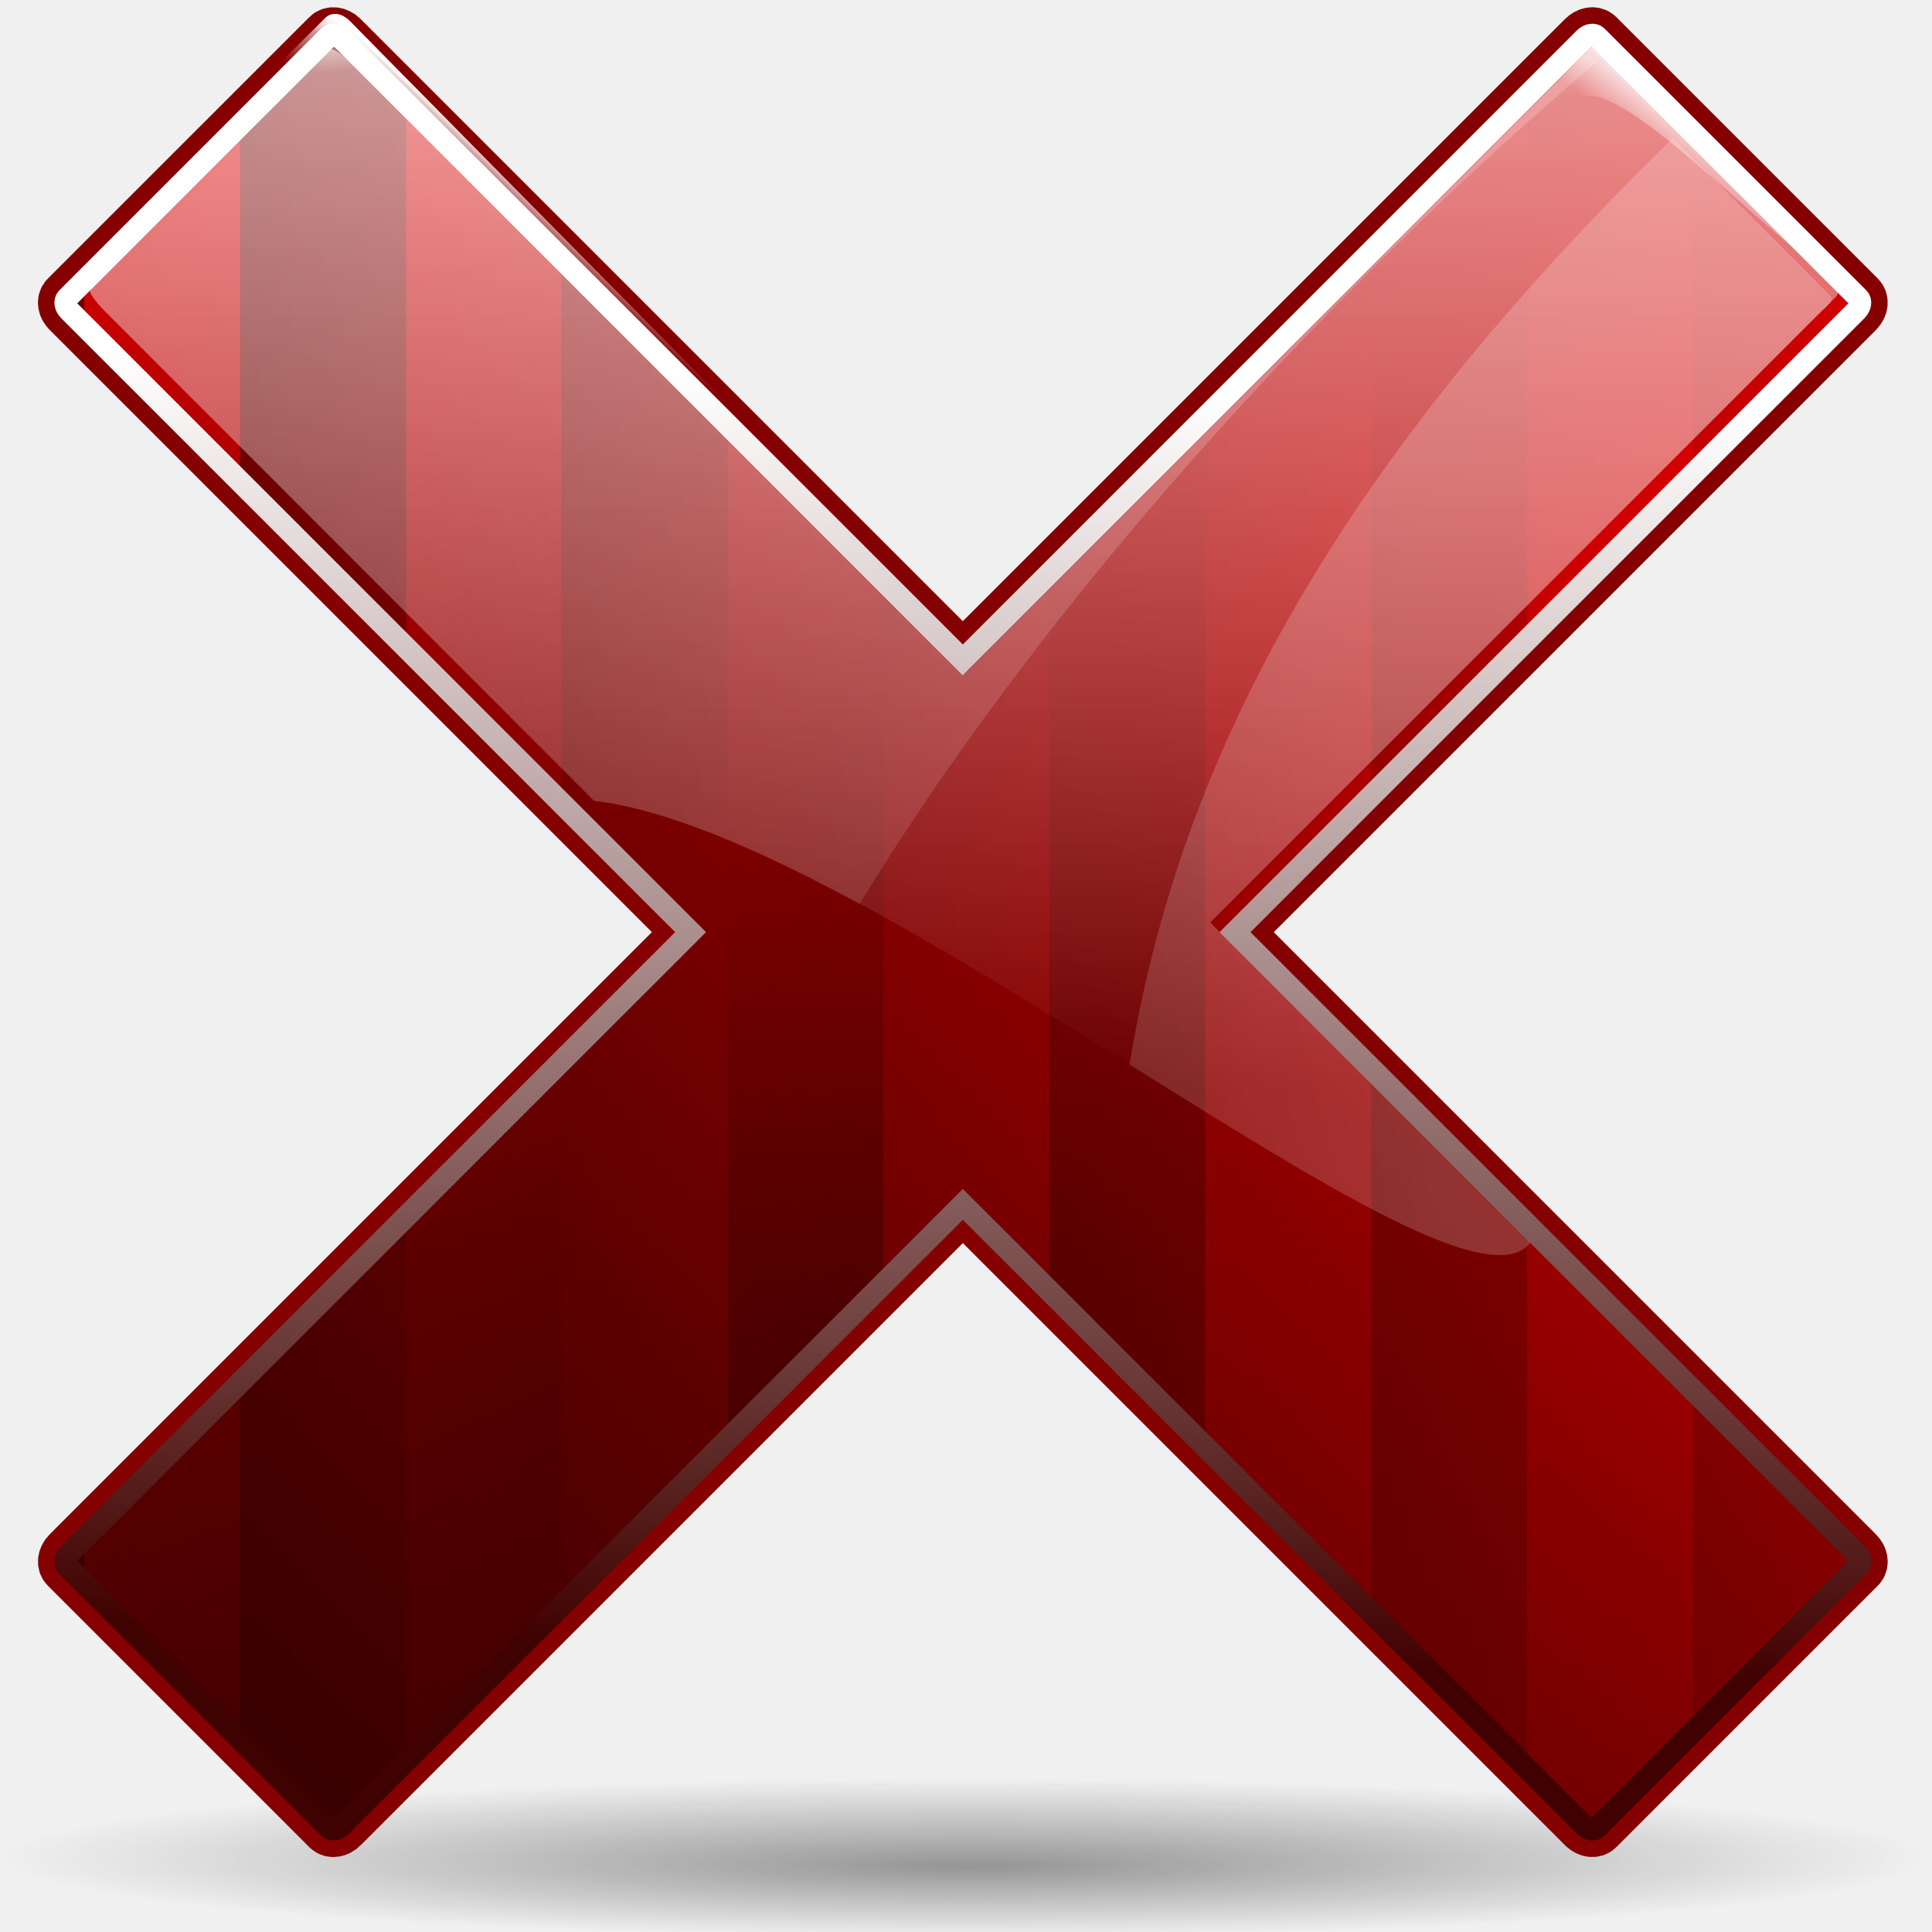
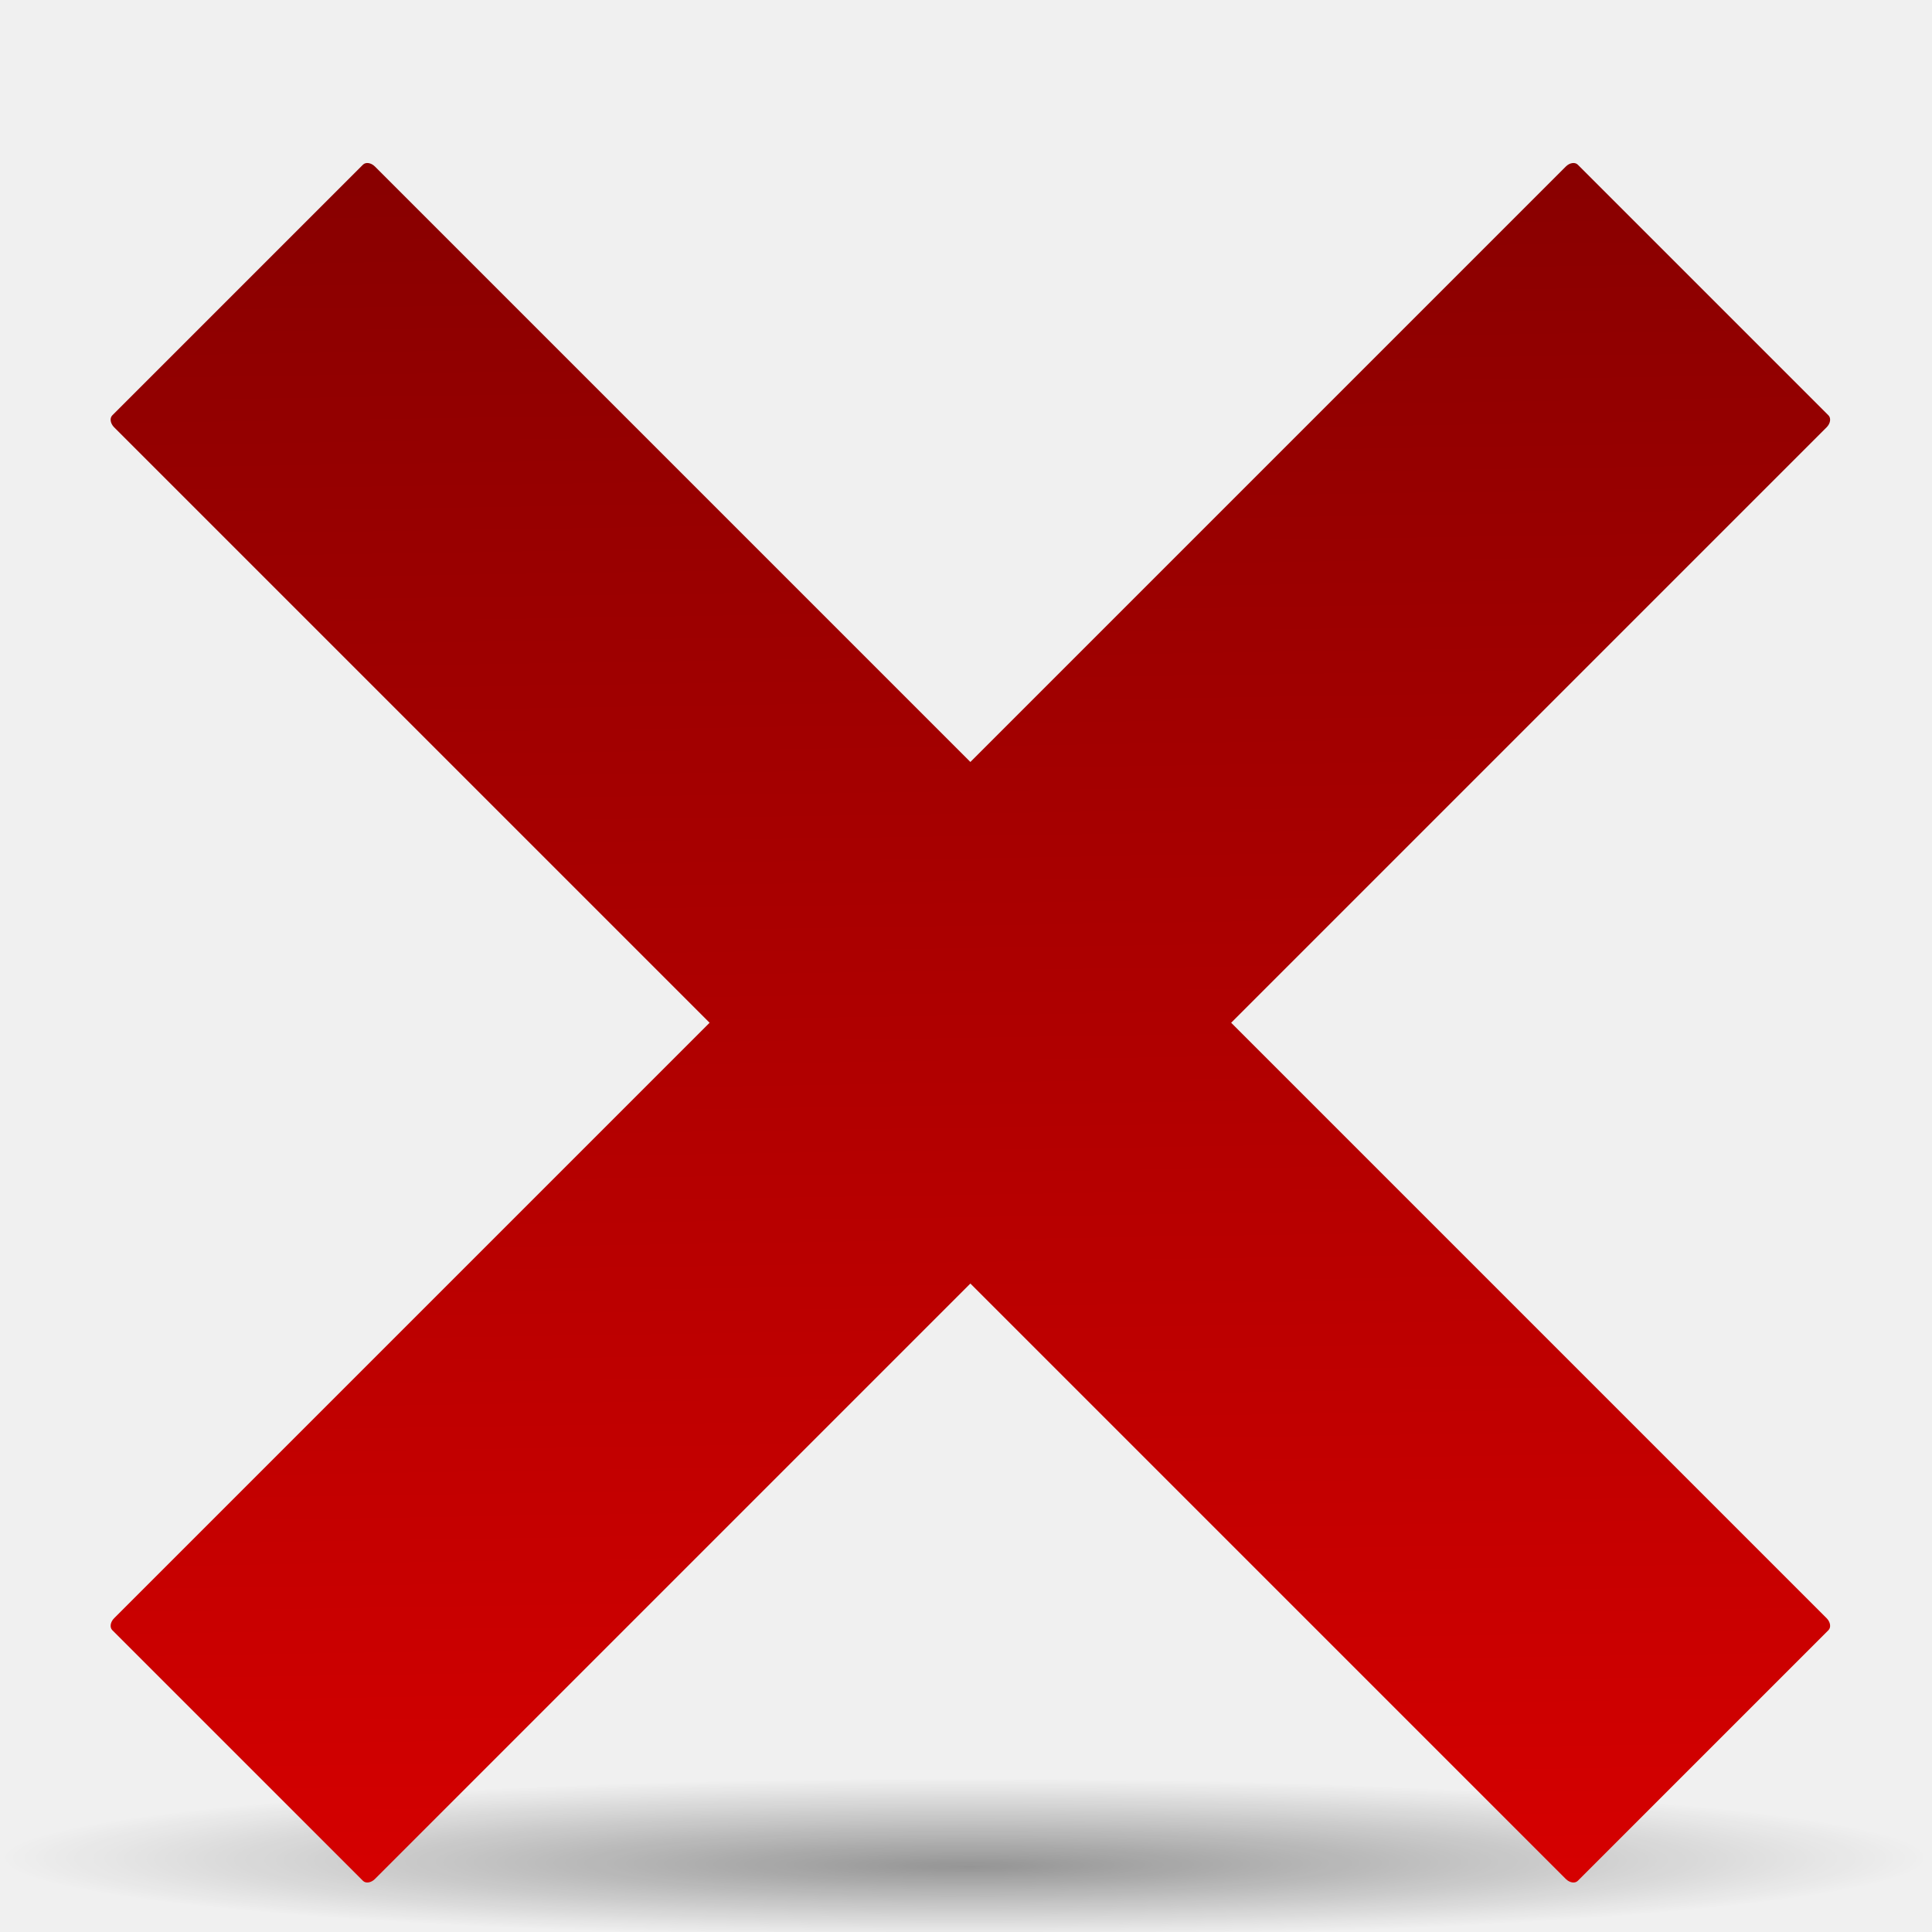
<svg xmlns="http://www.w3.org/2000/svg" xmlns:xlink="http://www.w3.org/1999/xlink" width="128" height="128" id="svg1307" version="1.0">
  <defs id="defs1309">
-     <linearGradient id="linearGradient4370">
-       <stop id="stop4372" offset="0" style="stop-color:#400200;stop-opacity:1;" />
-       <stop id="stop4374" offset="1" style="stop-color:#ffffff;stop-opacity:1;" />
-     </linearGradient>
-     <linearGradient id="linearGradient4120">
-       <stop style="stop-color:#000000;stop-opacity:1;" offset="0" id="stop4122" />
-       <stop style="stop-color:#000000;stop-opacity:0;" offset="1" id="stop4124" />
-     </linearGradient>
    <linearGradient id="linearGradient2346">
      <stop style="stop-color:#740000;stop-opacity:1;" offset="0" id="stop2348" />
      <stop style="stop-color:#de0000;stop-opacity:1;" offset="1" id="stop2350" />
-     </linearGradient>
-     <linearGradient id="linearGradient3350">
-       <stop id="stop3352" offset="0" style="stop-color:#ffffff;stop-opacity:1;" />
-       <stop id="stop3354" offset="1" style="stop-color:#ffffff;stop-opacity:0;" />
-     </linearGradient>
-     <linearGradient id="linearGradient3920">
-       <stop style="stop-color:#ffffff;stop-opacity:1;" offset="0" id="stop3922" />
-       <stop style="stop-color:#ffffff;stop-opacity:0;" offset="1" id="stop3924" />
    </linearGradient>
    <linearGradient id="linearGradient3291">
      <stop style="stop-color:#000000;stop-opacity:1;" offset="0" id="stop3293" />
      <stop style="stop-color:#000000;stop-opacity:0;" offset="1" id="stop3295" />
    </linearGradient>
    <radialGradient xlink:href="#linearGradient3291" id="radialGradient3297" cx="63.912" cy="115.709" fx="64.281" fy="122.797" r="63.912" gradientTransform="matrix(1,0,0,0.197802,0,92.82166)" gradientUnits="userSpaceOnUse" />
-     <linearGradient xlink:href="#linearGradient4120" id="linearGradient4493" gradientUnits="userSpaceOnUse" gradientTransform="matrix(0.622426,0,0,0.622426,162.0868,38.69743)" x1="-175.464" y1="280.003" x2="-83.016" y2="-1.915" />
-     <linearGradient xlink:href="#linearGradient2346" id="linearGradient4495" gradientUnits="userSpaceOnUse" x1="2.436" y1="61.291" x2="121.36" y2="61.291" />
-     <radialGradient xlink:href="#linearGradient2346" id="radialGradient4497" gradientUnits="userSpaceOnUse" gradientTransform="matrix(1.367708e-3,1.367708e-3,-1.741604e-3,1.741604e-3,38.85438,305.1611)" cx="-73165.609" cy="-66340.406" fx="-73165.609" fy="-66340.406" r="45243.25" />
-     <linearGradient xlink:href="#linearGradient4120" id="linearGradient4499" gradientUnits="userSpaceOnUse" gradientTransform="matrix(0.622426,0,0,0.622426,162.0868,38.69743)" x1="-175.464" y1="280.003" x2="-83.016" y2="-1.915" />
-     <linearGradient xlink:href="#linearGradient4370" id="linearGradient4501" gradientUnits="userSpaceOnUse" gradientTransform="matrix(0.622426,0,0,0.622426,162.0868,38.69743)" x1="-165.962" y1="112.854" x2="-160.965" y2="-22.103" />
-     <linearGradient xlink:href="#linearGradient3350" id="linearGradient4503" gradientUnits="userSpaceOnUse" gradientTransform="matrix(2.419264e-3,0,0,2.419264e-3,-261.3969,7.208252)" x1="133661.34" y1="-8555.062" x2="133661.34" y2="26540.242" />
-     <linearGradient xlink:href="#linearGradient3350" id="linearGradient4505" gradientUnits="userSpaceOnUse" gradientTransform="matrix(2.419264e-3,0,0,2.419264e-3,-261.3969,7.208252)" x1="142861.77" y1="12163.527" x2="112210.09" y2="19084.873" />
-     <linearGradient xlink:href="#linearGradient3920" id="linearGradient4507" gradientUnits="userSpaceOnUse" gradientTransform="matrix(2.419264e-3,0,0,2.419264e-3,-261.1813,6.276611)" x1="151657.88" y1="-1229.797" x2="150676.53" y2="-6.378" />
-     <radialGradient xlink:href="#linearGradient3920" id="radialGradient2238" cx="20.651" cy="-7.771" fx="20.651" fy="-7.771" r="28" gradientTransform="matrix(0.184778,-5.081012e-2,3.515115e-2,0.127833,17.10856,2.504871)" gradientUnits="userSpaceOnUse" />
-     <linearGradient xlink:href="#linearGradient3920" id="linearGradient2242" x1="29.097" y1="8.493" x2="27.957" y2="9.75" gradientUnits="userSpaceOnUse" />
+     <linearGradient xlink:href="#linearGradient2346" id="linearGradient1930" gradientUnits="userSpaceOnUse" x1="66.776" y1="-30.032" x2="69.332" y2="134.331" gradientTransform="matrix(0.957934,0,0,0.957934,4.995572,9.047458)" />
  </defs>
  <g id="layer1">
    <path id="path2276" d="M 50.893,3.281 L 50.893,0.487 L 50.893,3.281 z " style="fill:#ffffff;fill-opacity:0.757;fill-rule:nonzero;stroke:none;stroke-width:0.5;stroke-linecap:round;stroke-linejoin:round;stroke-miterlimit:4;stroke-dasharray:none;stroke-dashoffset:4;stroke-opacity:1" />
    <path style="opacity:0.381;fill:url(#radialGradient3297);fill-opacity:1.0;fill-rule:nonzero;stroke:none;stroke-width:0;stroke-linecap:round;stroke-linejoin:round;stroke-miterlimit:4;stroke-dasharray:none;stroke-dashoffset:4;stroke-opacity:1" id="path3289" d="M 127.824 115.709 A 63.912 12.642 0 1 1  0,115.709 A 63.912 12.642 0 1 1  127.824 115.709 z" transform="matrix(1,0,0,0.416667,0,74.87151)" />
-     <g id="g4395" transform="translate(1.891464,0.465908)">
-       <path id="path4397" d="M 103.906,1.942 C 103.711,1.751 103.346,1.807 103.084,2.069 L 61.898,43.255 L 20.712,2.069 C 20.45,1.806 20.082,1.751 19.889,1.945 L 2.552,19.281 C 2.358,19.475 2.414,19.842 2.676,20.105 L 43.862,61.291 L 2.676,102.477 C 2.414,102.74 2.358,103.107 2.552,103.301 L 19.889,120.637 C 20.082,120.831 20.45,120.776 20.712,120.513 L 61.898,79.327 L 103.084,120.513 C 103.347,120.776 103.714,120.831 103.908,120.637 L 121.245,103.301 C 121.438,103.107 121.383,102.74 121.12,102.477 L 79.934,61.291 L 121.12,20.105 C 121.383,19.842 121.438,19.475 121.245,19.281 L 103.908,1.945 L 103.908,1.945 C 103.907,1.944 103.906,1.943 103.906,1.942 z " style="fill:url(#linearGradient4493);fill-opacity:1;fill-rule:nonzero;stroke:#850000;stroke-width:3.626;stroke-linecap:round;stroke-linejoin:round;stroke-miterlimit:4;stroke-dasharray:none;stroke-dashoffset:4;stroke-opacity:1" />
-       <path id="path4399" d="M 103.906,1.942 C 103.711,1.751 103.346,1.807 103.084,2.069 L 61.898,43.255 L 20.712,2.069 C 20.45,1.806 20.082,1.751 19.889,1.945 L 2.552,19.281 C 2.358,19.475 2.414,19.842 2.676,20.105 L 43.862,61.291 L 2.676,102.477 C 2.414,102.74 2.358,103.107 2.552,103.301 L 19.889,120.637 C 20.082,120.831 20.45,120.776 20.712,120.513 L 61.898,79.327 L 103.084,120.513 C 103.347,120.776 103.714,120.831 103.908,120.637 L 121.245,103.301 C 121.438,103.107 121.383,102.74 121.12,102.477 L 79.934,61.291 L 121.12,20.105 C 121.383,19.842 121.438,19.475 121.245,19.281 L 103.908,1.945 L 103.908,1.945 C 103.907,1.944 103.906,1.943 103.906,1.942 z " style="fill:url(#linearGradient4495);fill-opacity:1;fill-rule:nonzero;stroke:none;stroke-width:2.2;stroke-linecap:butt;stroke-linejoin:miter;stroke-miterlimit:4;stroke-dasharray:none;stroke-dashoffset:4;stroke-opacity:1" />
-       <path id="path4401" d="M 110.278,8.314 L 110.277,30.948 L 120.568,20.657 L 120.568,18.605 L 110.278,8.314 z M 99.276,5.877 L 88.954,16.199 L 88.954,52.271 L 99.276,41.949 L 99.276,5.877 z M 77.953,27.201 L 67.631,37.522 L 67.631,85.06 L 77.953,95.382 L 77.953,27.201 z M 25.016,6.372 L 25.016,42.444 L 35.306,52.735 L 35.306,16.663 L 25.016,6.372 z M 46.339,27.695 L 46.339,94.887 L 56.629,84.596 L 56.629,37.986 L 46.339,27.695 z M 88.954,70.311 L 88.954,106.383 L 99.276,116.705 L 99.276,80.633 L 88.954,70.311 z M 110.278,91.634 L 110.278,114.268 L 120.568,103.977 L 120.568,101.925 L 110.278,91.634 z M 14.014,7.819 L 3.692,18.141 L 3.692,21.121 L 14.014,31.443 L 14.014,7.819 z M 35.306,69.847 L 25.016,80.138 L 25.015,116.21 L 35.306,105.919 L 35.306,69.847 z M 14.014,91.139 L 3.692,101.461 L 3.692,104.441 L 14.014,114.763 L 14.014,91.139 z " style="fill:url(#radialGradient4497);fill-opacity:1;fill-rule:nonzero;stroke:none;stroke-width:1.7;stroke-linecap:butt;stroke-linejoin:miter;stroke-miterlimit:4;stroke-dasharray:none;stroke-dashoffset:4;stroke-opacity:1" />
-       <path style="fill:url(#linearGradient4499);fill-opacity:1;fill-rule:nonzero;stroke:url(#linearGradient4501);stroke-width:1.447;stroke-linecap:butt;stroke-linejoin:miter;stroke-miterlimit:4;stroke-dasharray:none;stroke-dashoffset:4;stroke-opacity:1" d="M 103.906,1.942 C 103.711,1.751 103.346,1.807 103.084,2.069 L 61.898,43.255 L 20.712,2.069 C 20.45,1.806 20.082,1.751 19.889,1.945 L 2.552,19.281 C 2.358,19.475 2.414,19.842 2.676,20.105 L 43.862,61.291 L 2.676,102.477 C 2.414,102.74 2.358,103.107 2.552,103.301 L 19.889,120.637 C 20.082,120.831 20.45,120.776 20.712,120.513 L 61.898,79.327 L 103.084,120.513 C 103.347,120.776 103.714,120.831 103.908,120.637 L 121.245,103.301 C 121.438,103.107 121.383,102.74 121.12,102.477 L 79.934,61.291 L 121.12,20.105 C 121.383,19.842 121.438,19.475 121.245,19.281 L 103.908,1.945 L 103.908,1.945 C 103.907,1.944 103.906,1.943 103.906,1.942 z " id="path4403" />
-       <path id="path4405" d="M 103.548,2.711 C 103.546,2.714 103.522,2.738 103.519,2.741 C 103.512,2.741 103.491,2.741 103.489,2.741 C 103.487,2.741 103.466,2.741 103.459,2.741 C 103.457,2.743 103.436,2.764 103.43,2.771 C 103.422,2.778 103.407,2.793 103.4,2.8 L 102.806,3.395 C 102.685,3.501 102.575,3.626 102.449,3.751 L 61.921,44.28 L 21.422,3.751 C 20.921,3.25 20.416,2.893 20.144,2.8 C 20.137,2.801 20.116,2.8 20.114,2.8 C 20.113,2.8 20.092,2.8 20.085,2.8 C 20.081,2.801 20.059,2.8 20.055,2.8 C 20.048,2.794 20.027,2.773 20.025,2.771 C 20.021,2.771 20.005,2.771 19.996,2.771 C 19.992,2.77 19.969,2.771 19.966,2.771 C 19.966,2.774 19.966,2.797 19.966,2.8 C 19.963,2.801 19.94,2.801 19.936,2.8 L 4.073,18.663 C 4.073,18.666 4.073,18.69 4.073,18.693 C 4.07,18.693 4.046,18.693 4.044,18.693 C 4.044,18.696 4.043,18.719 4.044,18.723 C 4.044,18.732 4.044,18.748 4.044,18.752 C 4.045,18.754 4.066,18.775 4.073,18.782 C 4.073,18.786 4.073,18.808 4.073,18.812 C 4.073,18.816 4.074,18.837 4.073,18.842 C 4.073,18.844 4.073,18.865 4.073,18.871 C 4.18,19.148 4.539,19.634 5.024,20.119 L 37.443,52.568 C 37.463,52.578 37.48,52.595 37.502,52.597 C 56.069,54.803 94.595,88.344 99.498,81.858 L 78.288,60.648 L 118.817,20.119 C 118.875,20.065 118.971,19.994 119.025,19.941 L 119.768,19.168 C 119.773,19.163 119.792,19.144 119.798,19.139 C 119.797,19.136 119.798,19.112 119.798,19.109 C 119.8,19.109 119.824,19.109 119.827,19.109 C 119.827,19.105 119.827,19.082 119.827,19.079 C 119.833,19.069 119.852,19.03 119.857,19.02 C 119.857,19.017 119.857,18.993 119.857,18.99 C 119.86,18.987 119.883,18.963 119.887,18.96 C 119.887,18.959 119.887,18.938 119.887,18.931 C 119.887,18.923 119.887,18.907 119.887,18.901 C 119.886,18.898 119.887,18.881 119.887,18.871 C 119.887,18.864 119.887,18.843 119.887,18.842 C 119.883,18.839 119.86,18.815 119.857,18.812 C 119.857,18.809 119.857,18.785 119.857,18.782 C 119.854,18.782 119.831,18.782 119.827,18.782 C 119.828,18.779 119.827,18.755 119.827,18.752 C 119.827,18.746 119.827,18.725 119.827,18.723 C 119.82,18.716 119.799,18.694 119.798,18.693 C 119.796,18.691 119.77,18.666 119.768,18.663 L 103.905,2.8 C 103.904,2.8 103.877,2.773 103.875,2.771 C 103.872,2.767 103.849,2.745 103.846,2.741 C 103.844,2.742 103.819,2.738 103.816,2.741 C 103.812,2.741 103.789,2.741 103.786,2.741 C 103.786,2.738 103.786,2.715 103.786,2.711 C 103.776,2.711 103.737,2.711 103.727,2.711 C 103.711,2.711 103.672,2.712 103.667,2.711 C 103.662,2.711 103.643,2.711 103.638,2.711 C 103.634,2.711 103.613,2.711 103.608,2.711 C 103.604,2.711 103.58,2.711 103.578,2.711 C 103.575,2.711 103.551,2.711 103.548,2.711 z " style="opacity:0.705;fill:url(#linearGradient4503);fill-opacity:1;fill-rule:nonzero;stroke:none;stroke-width:0.9;stroke-linecap:butt;stroke-linejoin:miter;stroke-miterlimit:4;stroke-dasharray:none;stroke-dashoffset:4;stroke-opacity:1" />
-       <path id="path4407" d="M 103.122,3.137 C 103.12,3.14 103.096,3.164 103.093,3.167 C 103.086,3.167 103.065,3.167 103.063,3.167 C 103.061,3.167 103.04,3.167 103.033,3.167 C 103.031,3.169 103.01,3.19 103.004,3.197 C 102.996,3.204 102.981,3.219 102.974,3.226 L 102.38,3.821 C 102.259,3.927 102.149,4.052 102.023,4.177 L 61.921,44.28 L 21.754,3.333 C 21.253,2.833 20.748,2.476 20.476,2.383 C 20.47,2.383 20.449,2.383 20.447,2.383 C 20.445,2.383 20.424,2.383 20.417,2.383 C 20.413,2.383 20.391,2.383 20.387,2.383 C 20.384,2.379 20.364,2.359 20.358,2.353 C 20.354,2.353 20.337,2.353 20.328,2.353 C 20.324,2.353 20.301,2.353 20.298,2.353 C 20.298,2.356 20.298,2.379 20.298,2.383 C 20.292,2.383 20.27,2.383 20.268,2.383 L 4.499,19.089 C 4.499,19.096 4.499,19.117 4.499,19.119 C 4.496,19.119 4.472,19.119 4.47,19.119 C 4.47,19.122 4.469,19.145 4.47,19.149 C 4.47,19.158 4.47,19.174 4.47,19.178 C 4.471,19.18 4.492,19.201 4.499,19.208 C 4.499,19.212 4.499,19.234 4.499,19.238 C 4.499,19.242 4.5,19.263 4.499,19.268 C 4.499,19.269 4.499,19.29 4.499,19.297 C 4.606,19.574 4.965,20.06 5.45,20.545 L 37.443,52.568 C 37.448,52.571 37.468,52.595 37.473,52.597 C 37.475,52.598 37.5,52.597 37.502,52.597 C 42.327,53.171 48.479,55.877 55.059,59.43 C 68.081,38.053 87.685,17.382 103.895,3.642 L 103.479,3.226 C 103.478,3.226 103.451,3.199 103.449,3.197 C 103.446,3.193 103.423,3.171 103.42,3.167 C 103.416,3.167 103.393,3.167 103.39,3.167 C 103.386,3.167 103.363,3.167 103.36,3.167 C 103.36,3.164 103.36,3.141 103.36,3.137 C 103.35,3.137 103.311,3.137 103.301,3.137 C 103.285,3.137 103.246,3.138 103.241,3.137 C 103.236,3.137 103.217,3.137 103.212,3.137 C 103.208,3.137 103.187,3.137 103.182,3.137 C 103.178,3.137 103.154,3.137 103.152,3.137 C 103.149,3.137 103.125,3.137 103.122,3.137 z M 108.945,8.692 C 84.792,32.177 75.927,51.871 72.941,70.064 C 85.791,78.091 97.003,85.159 99.498,81.858 L 78.288,60.648 L 118.391,20.545 C 118.449,20.491 118.545,20.42 118.599,20.367 L 119.342,19.594 C 119.347,19.589 119.366,19.57 119.372,19.565 C 119.372,19.558 119.372,19.536 119.372,19.535 C 119.378,19.535 119.4,19.535 119.401,19.535 C 119.401,19.531 119.401,19.508 119.401,19.505 C 119.407,19.495 119.426,19.456 119.431,19.446 C 119.431,19.443 119.431,19.419 119.431,19.416 C 119.438,19.409 119.459,19.388 119.461,19.386 C 119.461,19.385 119.461,19.364 119.461,19.357 C 119.461,19.349 119.461,19.333 119.461,19.327 C 119.46,19.324 119.461,19.307 119.461,19.297 C 119.461,19.294 119.461,19.274 119.461,19.268 C 119.459,19.266 119.438,19.245 119.431,19.238 C 119.431,19.235 119.431,19.211 119.431,19.208 C 119.428,19.208 119.405,19.208 119.401,19.208 C 119.402,19.205 119.401,19.181 119.401,19.178 C 119.401,19.172 119.401,19.151 119.401,19.149 C 119.394,19.142 119.373,19.12 119.372,19.119 C 119.37,19.117 119.344,19.092 119.342,19.089 L 108.945,8.692 z " style="opacity:0.197;fill:url(#linearGradient4505);fill-opacity:1.0;fill-rule:nonzero;stroke:none;stroke-width:0.9;stroke-linecap:butt;stroke-linejoin:miter;stroke-miterlimit:4;stroke-dasharray:none;stroke-dashoffset:4;stroke-opacity:1" />
-       <path id="path4409" d="M 119.062,17.606 C 118.288,16.446 103.397,2.135 103.397,2.135 L 83.671,21.861 C 90.053,16.575 95.611,7.169 102.817,6.003 C 105.434,4.739 113.647,13.739 119.062,17.606 z " style="fill:url(#linearGradient4507);fill-opacity:1;fill-rule:evenodd;stroke:none;stroke-width:1px;stroke-linecap:butt;stroke-linejoin:miter;stroke-opacity:1" />
-       <path id="path4411" d="M 59.668,39.918 C 58.817,38.99 48.995,29.013 39.385,19.268 C 34.58,14.395 21.51,1.153 21.309,0.952 C 20.775,0.418 20.108,0.278 19.635,0.746 C 19.163,1.214 3.363,16.87 3.672,16.561 C 3.982,16.251 7.524,13.253 11.273,10.29 C 13.147,8.809 15.073,7.336 16.672,6.213 C 18.272,5.09 19.544,4.316 20.111,4.232 C 21.647,4.039 31.008,13.463 40.249,22.684 C 49.49,31.906 58.611,40.924 59.668,39.918 z " style="fill:url(#radialGradient2238);fill-opacity:1.0;fill-rule:evenodd;stroke:none;stroke-width:1px;stroke-linecap:butt;stroke-linejoin:miter;stroke-opacity:1" />
-       <path style="fill:url(#linearGradient2242);fill-opacity:1.0;fill-rule:evenodd;stroke:none;stroke-width:1px;stroke-linecap:butt;stroke-linejoin:miter;stroke-opacity:1" d="M 59.668,39.918 C 58.817,38.99 48.995,29.013 39.385,19.268 C 34.58,14.395 21.51,1.153 21.309,0.952 C 20.775,0.418 20.108,0.278 19.635,0.746 C 19.163,1.214 3.363,16.87 3.672,16.561 C 3.982,16.251 7.524,13.253 11.273,10.29 C 13.147,8.809 15.073,7.336 16.672,6.213 C 18.272,5.09 19.544,4.316 20.111,4.232 C 21.647,4.039 31.008,13.463 40.249,22.684 C 49.49,31.906 58.611,40.924 59.668,39.918 z " id="path2240" />
-     </g>
+     <path style="fill:url(#linearGradient1930);fill-opacity:1;fill-rule:nonzero;stroke:none;stroke-width:2.2;stroke-linecap:butt;stroke-linejoin:miter;stroke-miterlimit:4;stroke-dasharray:none;stroke-dashoffset:4;stroke-opacity:1" d="M 104.53,10.908 C 104.344,10.725 103.994,10.779 103.743,11.03 L 64.29,50.483 L 24.837,11.03 C 24.585,10.778 24.233,10.725 24.048,10.91 L 7.44,27.518 C 7.254,27.703 7.308,28.055 7.559,28.307 L 47.013,67.76 L 7.559,107.214 C 7.308,107.465 7.254,107.817 7.44,108.003 L 24.048,124.61 C 24.233,124.796 24.585,124.742 24.837,124.491 L 64.29,85.037 L 103.743,124.491 C 103.995,124.742 104.347,124.796 104.532,124.61 L 121.14,108.003 C 121.325,107.817 121.272,107.465 121.021,107.214 L 81.567,67.76 L 121.021,28.307 C 121.272,28.055 121.325,27.703 121.14,27.518 L 104.532,10.91 L 104.532,10.91 C 104.531,10.91 104.531,10.909 104.53,10.908 z " id="path4399" />
  </g>
</svg>
